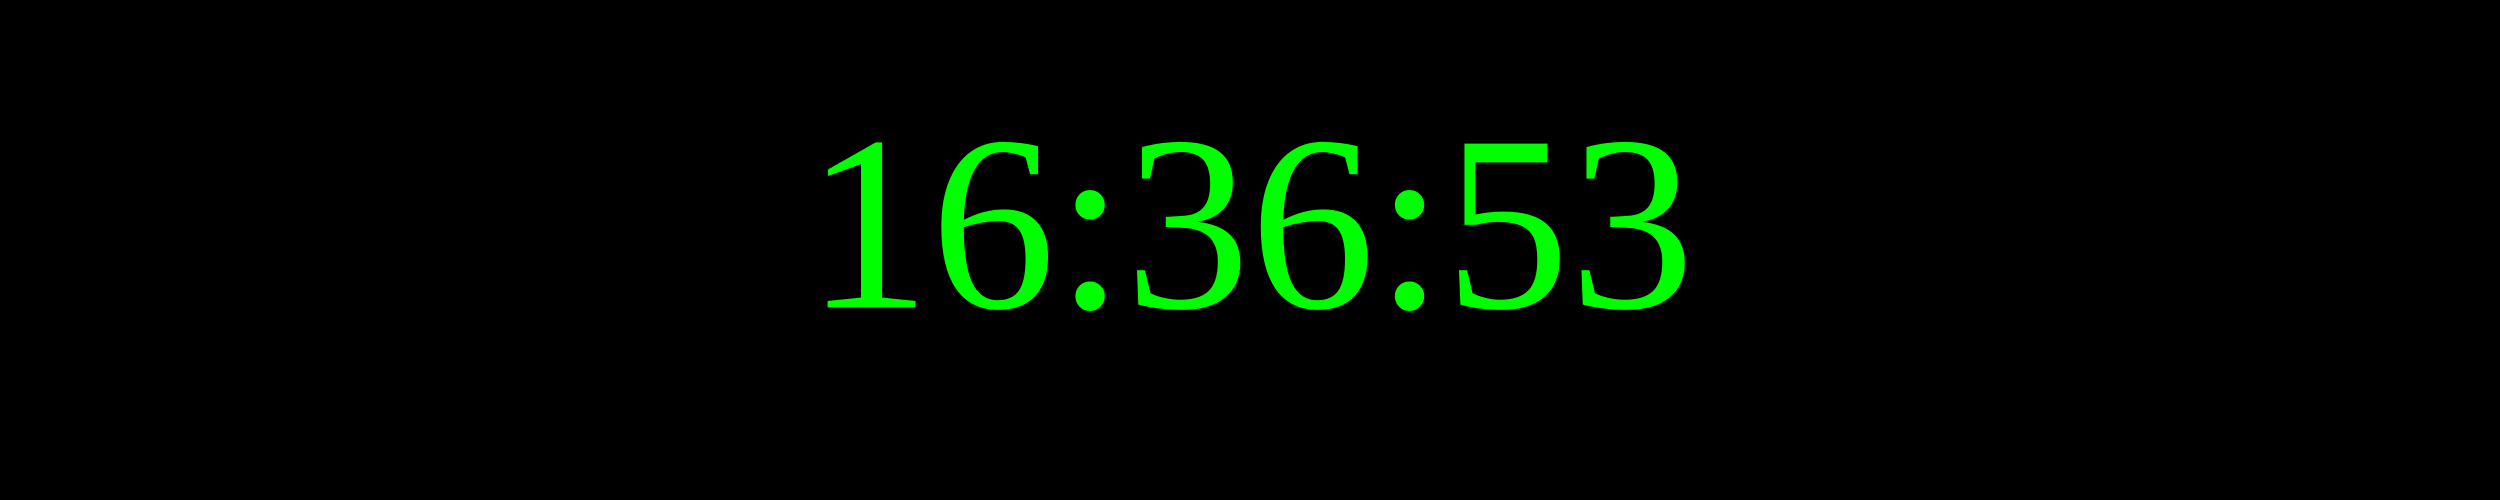
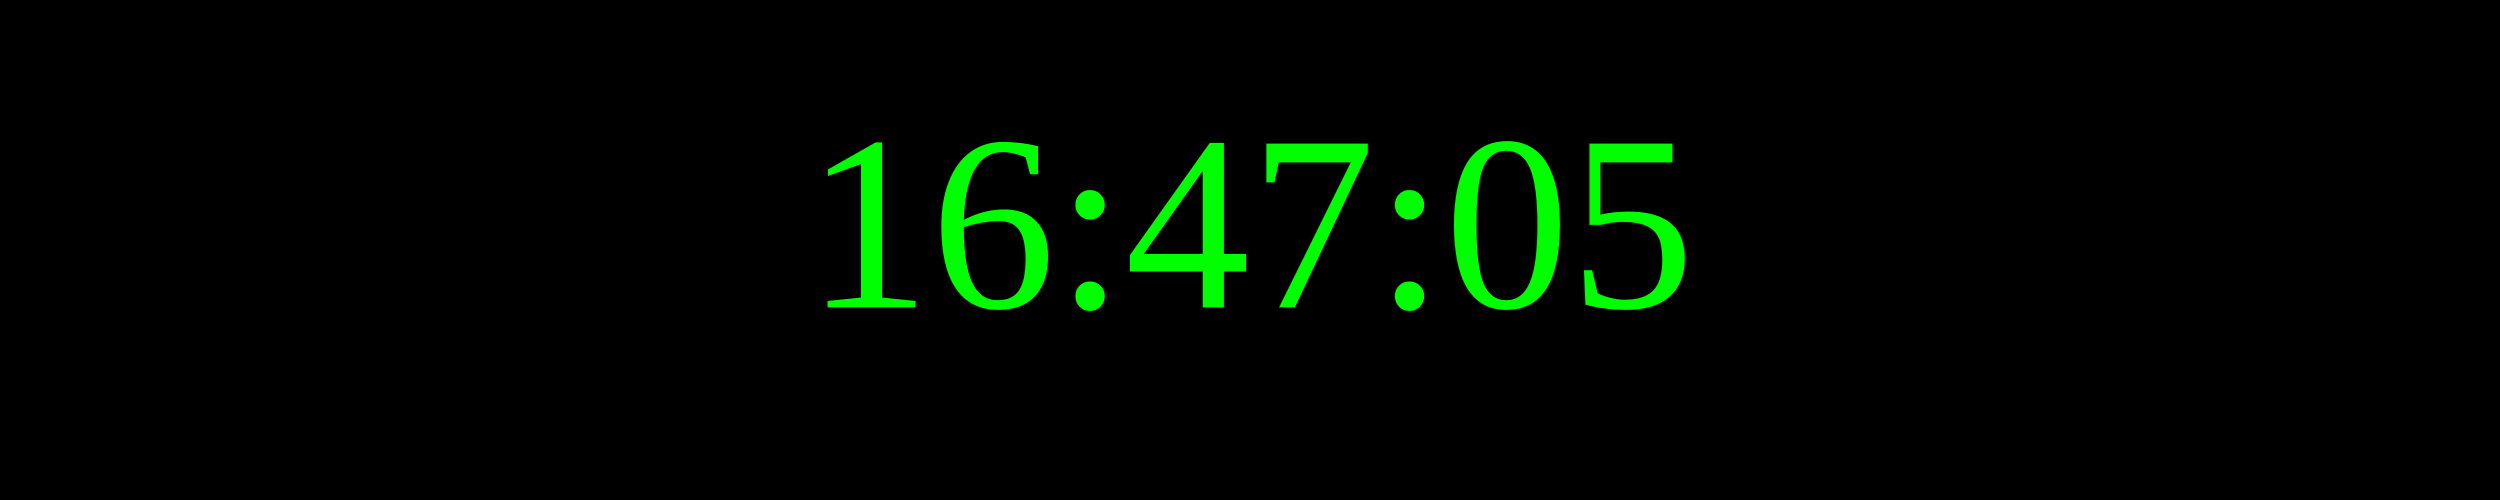
<svg xmlns="http://www.w3.org/2000/svg" width="250" height="50">
  <rect width="100%" height="100%" fill="black" />
  <text x="50%" y="50%" font-size="25" fill="lime" text-anchor="middle" dominant-baseline="middle">
- 16:36:53
+ 16:47:05
</text>
</svg>
